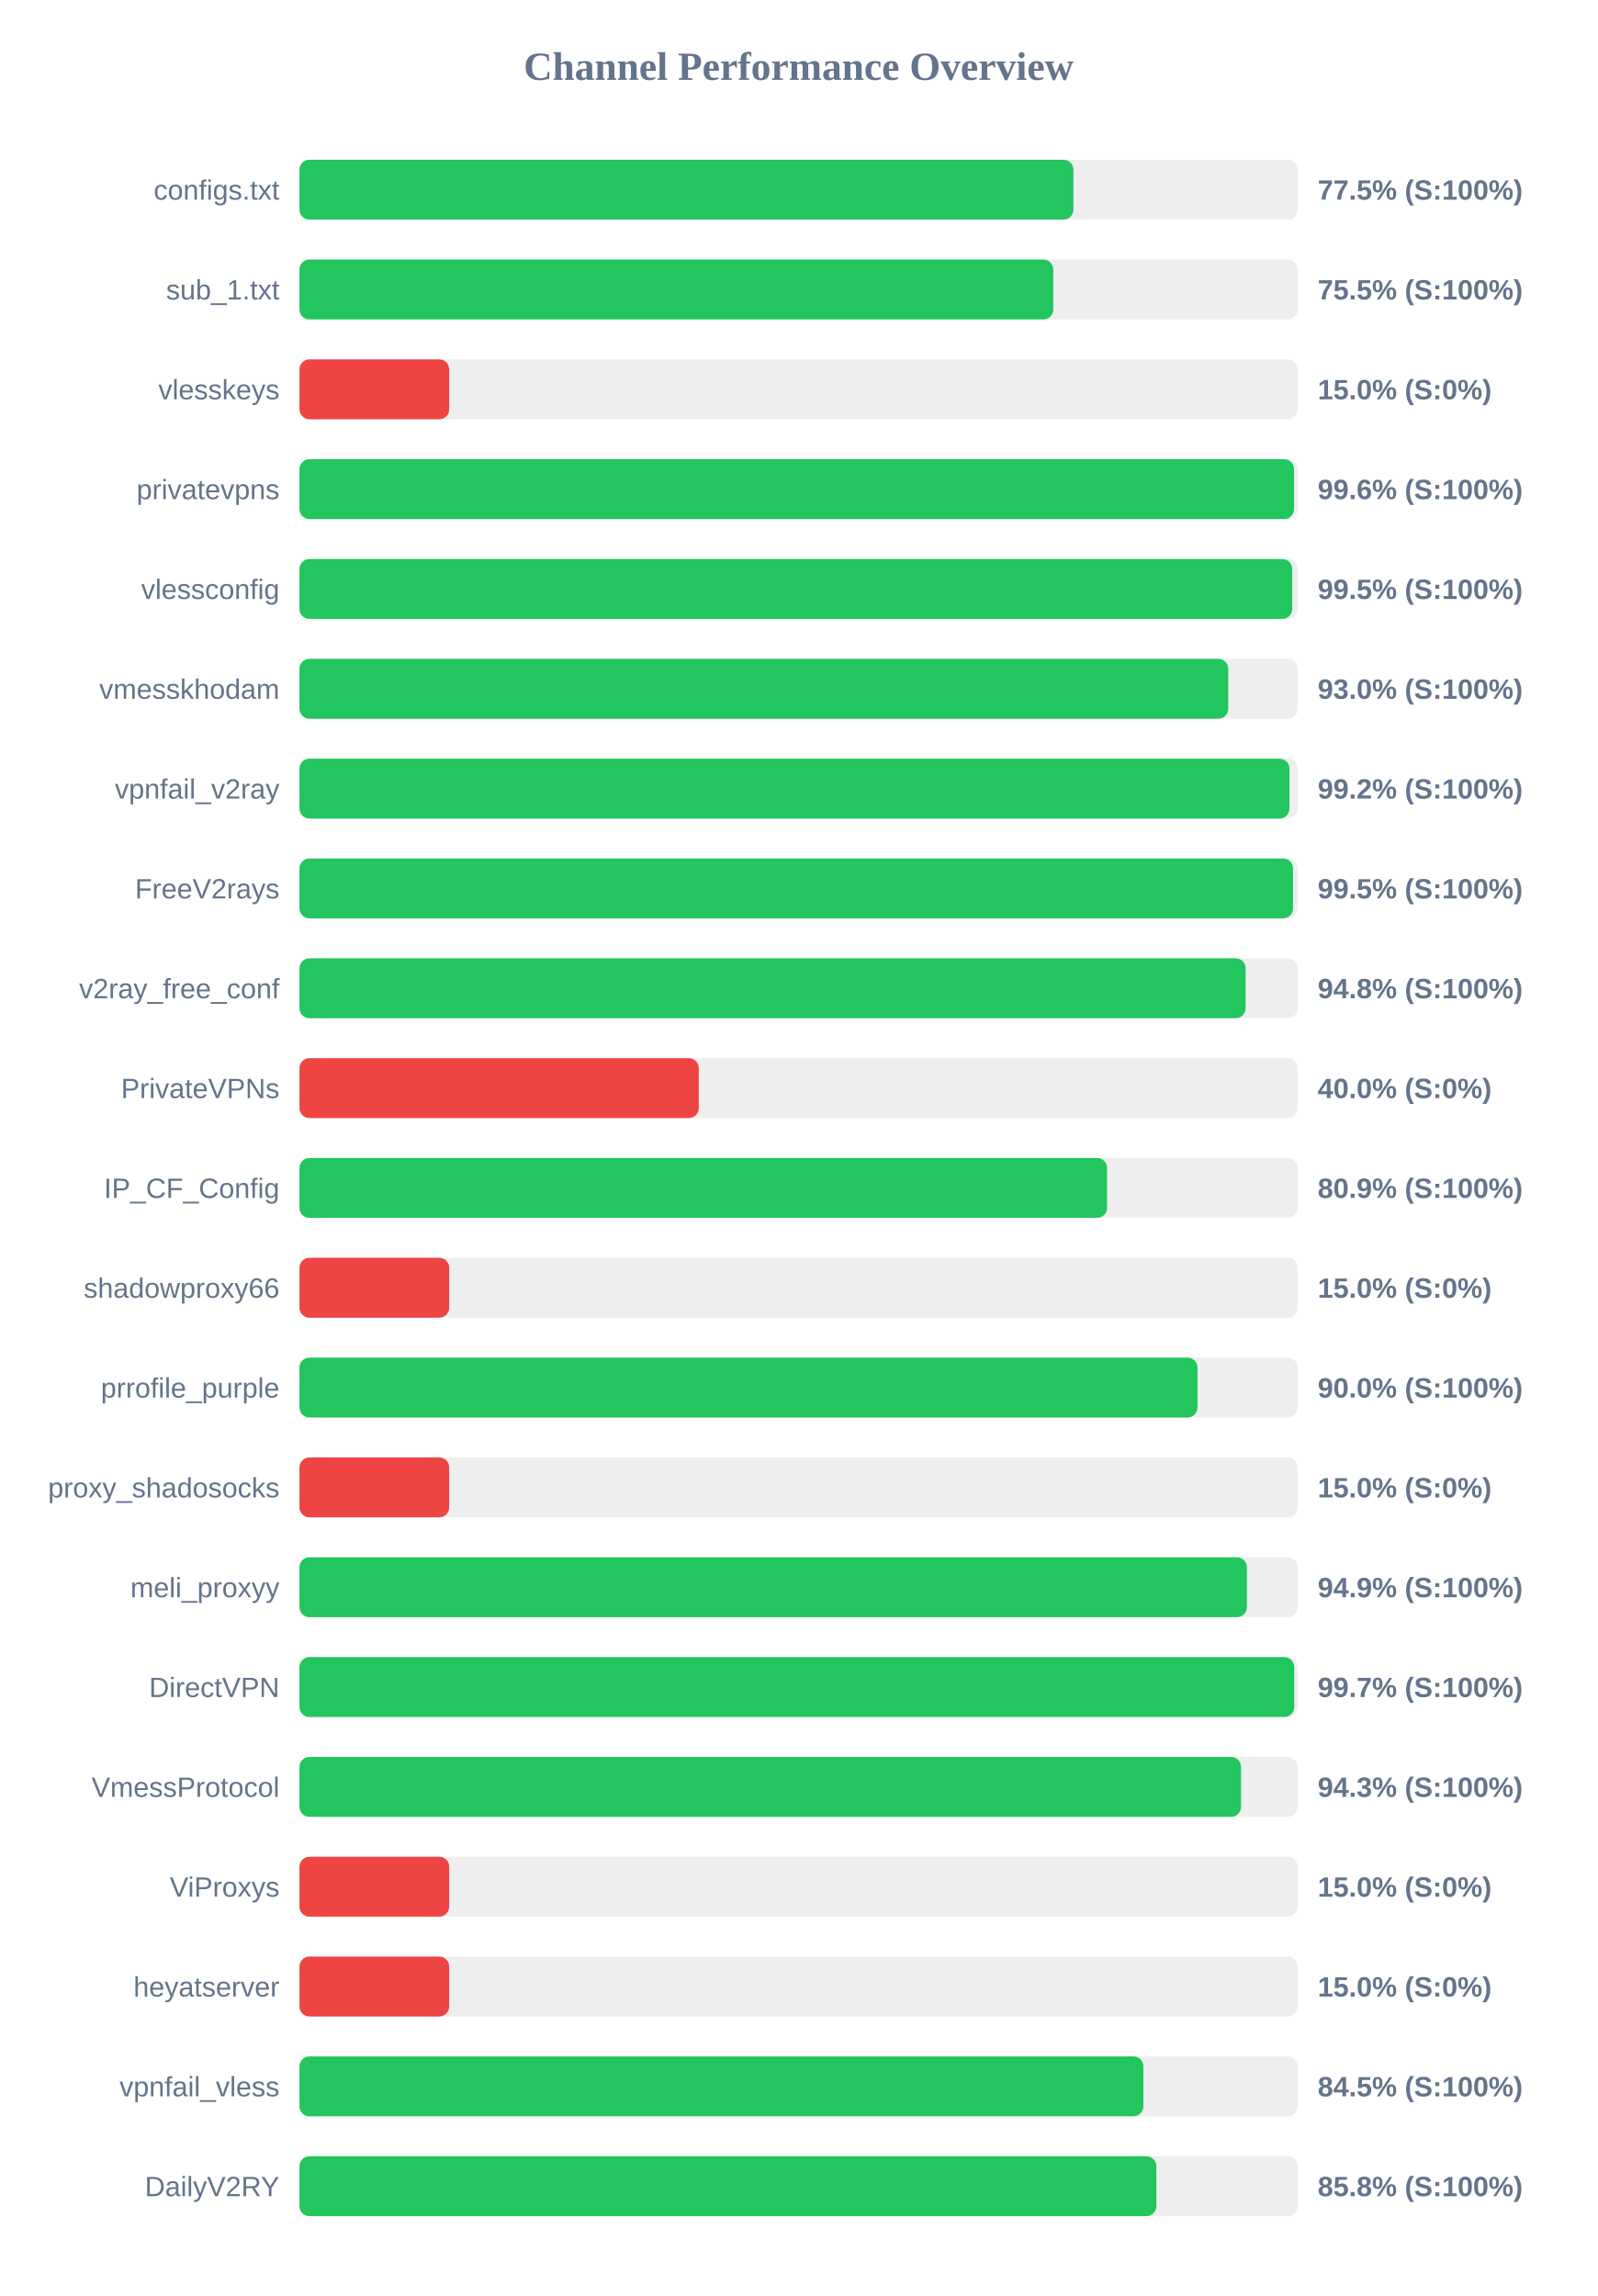
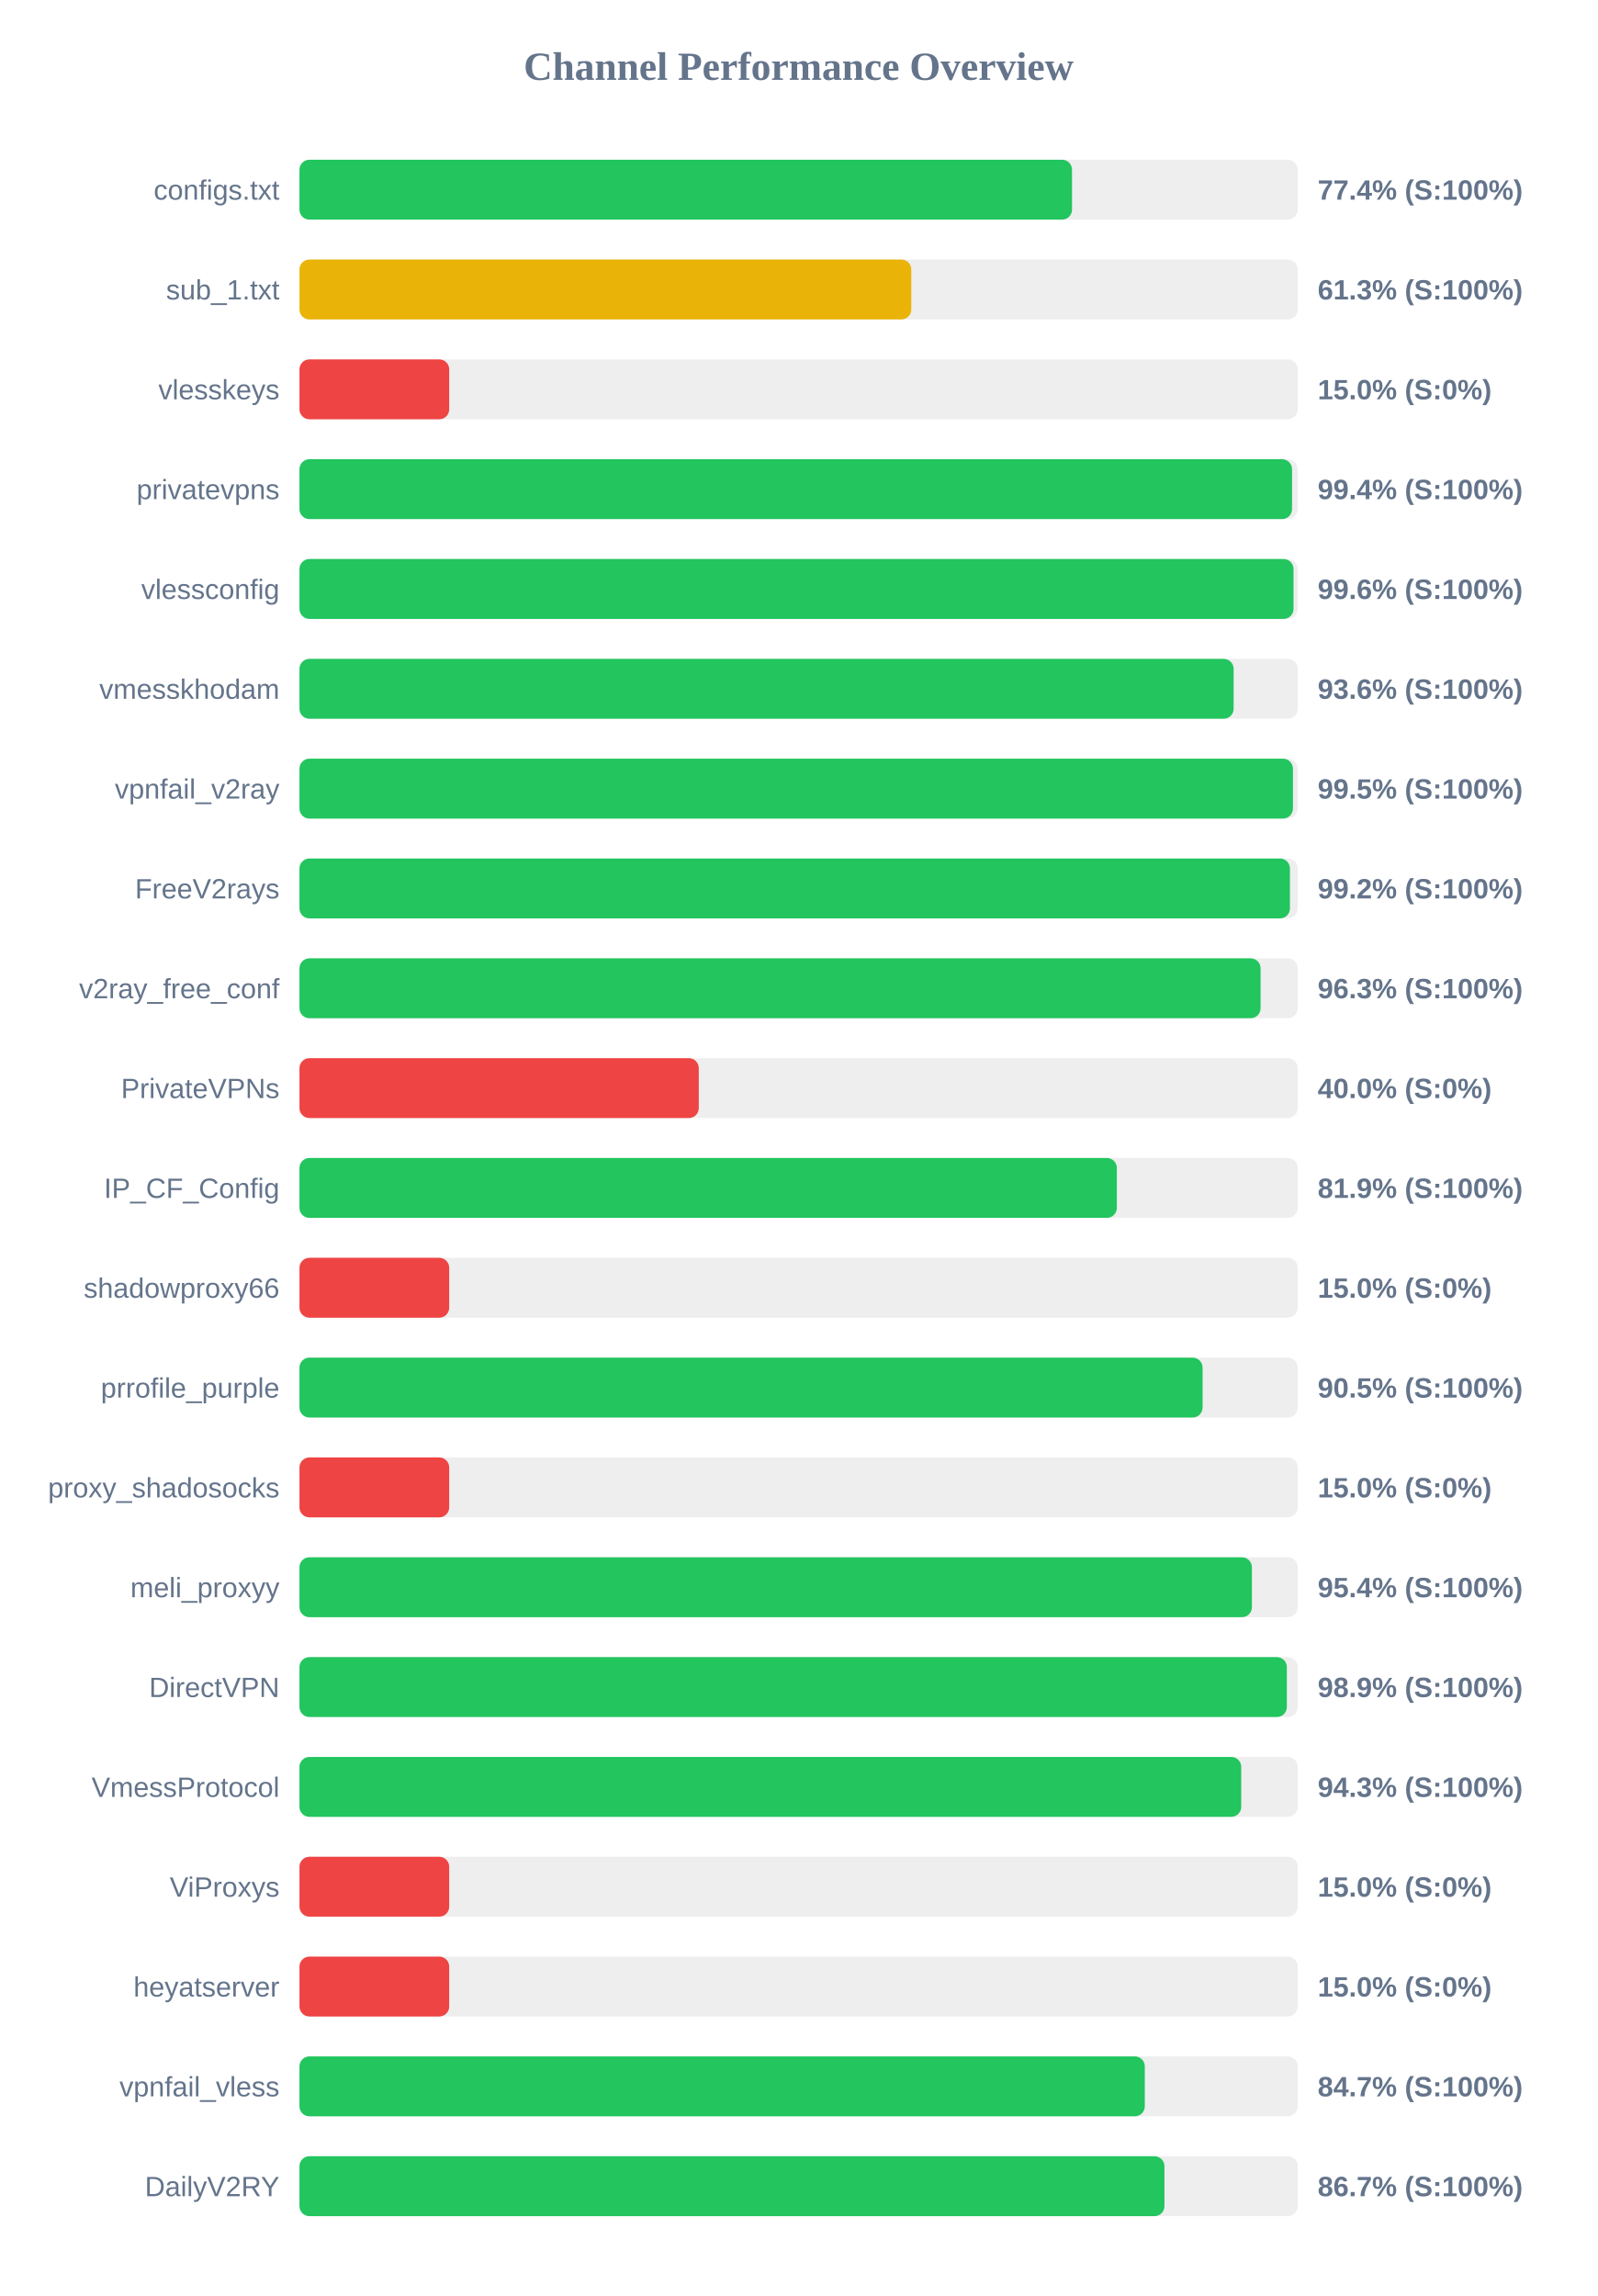
<svg xmlns="http://www.w3.org/2000/svg" width="800" height="1150" version="1.1">
  <style>
        .row { font: 14px Arial; fill: #64748b; }
        .score { font: bold 14px Arial; fill: #64748b; }
    </style>
  <text x="400" y="40" text-anchor="middle" font-size="20px" font-weight="bold" fill="#64748b">Channel Performance Overview</text>
  <rect x="150" y="80" width="500" height="30" fill="#eee" rx="5" />
-   <rect x="150" y="80" width="387.65" height="30" fill="#22c55e" rx="5" />
+   <rect x="150" y="80" width="386.95" height="30" fill="#22c55e" rx="5" />
  <text x="140" y="100" text-anchor="end" class="row">configs.txt</text>
-   <text x="660" y="100" text-anchor="start" class="score">77.5% (S:100%)</text>
+   <text x="660" y="100" text-anchor="start" class="score">77.4% (S:100%)</text>
  <rect x="150" y="130" width="500" height="30" fill="#eee" rx="5" />
-   <rect x="150" y="130" width="377.55" height="30" fill="#22c55e" rx="5" />
+   <rect x="150" y="130" width="306.45" height="30" fill="#eab308" rx="5" />
  <text x="140" y="150" text-anchor="end" class="row">sub_1.txt</text>
-   <text x="660" y="150" text-anchor="start" class="score">75.5% (S:100%)</text>
+   <text x="660" y="150" text-anchor="start" class="score">61.3% (S:100%)</text>
  <rect x="150" y="180" width="500" height="30" fill="#eee" rx="5" />
  <rect x="150" y="180" width="75.0" height="30" fill="#ef4444" rx="5" />
  <text x="140" y="200" text-anchor="end" class="row">vlesskeys</text>
  <text x="660" y="200" text-anchor="start" class="score">15.0% (S:0%)</text>
  <rect x="150" y="230" width="500" height="30" fill="#eee" rx="5" />
-   <rect x="150" y="230" width="498.15" height="30" fill="#22c55e" rx="5" />
+   <rect x="150" y="230" width="497.15" height="30" fill="#22c55e" rx="5" />
  <text x="140" y="250" text-anchor="end" class="row">privatevpns</text>
-   <text x="660" y="250" text-anchor="start" class="score">99.6% (S:100%)</text>
+   <text x="660" y="250" text-anchor="start" class="score">99.4% (S:100%)</text>
  <rect x="150" y="280" width="500" height="30" fill="#eee" rx="5" />
-   <rect x="150" y="280" width="497.25" height="30" fill="#22c55e" rx="5" />
+   <rect x="150" y="280" width="497.9" height="30" fill="#22c55e" rx="5" />
  <text x="140" y="300" text-anchor="end" class="row">vlessconfig</text>
-   <text x="660" y="300" text-anchor="start" class="score">99.5% (S:100%)</text>
+   <text x="660" y="300" text-anchor="start" class="score">99.6% (S:100%)</text>
  <rect x="150" y="330" width="500" height="30" fill="#eee" rx="5" />
-   <rect x="150" y="330" width="465.2" height="30" fill="#22c55e" rx="5" />
+   <rect x="150" y="330" width="467.9" height="30" fill="#22c55e" rx="5" />
  <text x="140" y="350" text-anchor="end" class="row">vmesskhodam</text>
-   <text x="660" y="350" text-anchor="start" class="score">93.0% (S:100%)</text>
+   <text x="660" y="350" text-anchor="start" class="score">93.6% (S:100%)</text>
  <rect x="150" y="380" width="500" height="30" fill="#eee" rx="5" />
-   <rect x="150" y="380" width="495.85" height="30" fill="#22c55e" rx="5" />
+   <rect x="150" y="380" width="497.6" height="30" fill="#22c55e" rx="5" />
  <text x="140" y="400" text-anchor="end" class="row">vpnfail_v2ray</text>
-   <text x="660" y="400" text-anchor="start" class="score">99.2% (S:100%)</text>
+   <text x="660" y="400" text-anchor="start" class="score">99.5% (S:100%)</text>
  <rect x="150" y="430" width="500" height="30" fill="#eee" rx="5" />
-   <rect x="150" y="430" width="497.65" height="30" fill="#22c55e" rx="5" />
+   <rect x="150" y="430" width="496.1" height="30" fill="#22c55e" rx="5" />
  <text x="140" y="450" text-anchor="end" class="row">FreeV2rays</text>
-   <text x="660" y="450" text-anchor="start" class="score">99.5% (S:100%)</text>
+   <text x="660" y="450" text-anchor="start" class="score">99.2% (S:100%)</text>
  <rect x="150" y="480" width="500" height="30" fill="#eee" rx="5" />
-   <rect x="150" y="480" width="473.9" height="30" fill="#22c55e" rx="5" />
+   <rect x="150" y="480" width="481.4" height="30" fill="#22c55e" rx="5" />
  <text x="140" y="500" text-anchor="end" class="row">v2ray_free_conf</text>
-   <text x="660" y="500" text-anchor="start" class="score">94.8% (S:100%)</text>
+   <text x="660" y="500" text-anchor="start" class="score">96.3% (S:100%)</text>
  <rect x="150" y="530" width="500" height="30" fill="#eee" rx="5" />
  <rect x="150" y="530" width="200.0" height="30" fill="#ef4444" rx="5" />
  <text x="140" y="550" text-anchor="end" class="row">PrivateVPNs</text>
  <text x="660" y="550" text-anchor="start" class="score">40.0% (S:0%)</text>
  <rect x="150" y="580" width="500" height="30" fill="#eee" rx="5" />
-   <rect x="150" y="580" width="404.5" height="30" fill="#22c55e" rx="5" />
+   <rect x="150" y="580" width="409.4" height="30" fill="#22c55e" rx="5" />
  <text x="140" y="600" text-anchor="end" class="row">IP_CF_Config</text>
-   <text x="660" y="600" text-anchor="start" class="score">80.9% (S:100%)</text>
+   <text x="660" y="600" text-anchor="start" class="score">81.9% (S:100%)</text>
  <rect x="150" y="630" width="500" height="30" fill="#eee" rx="5" />
  <rect x="150" y="630" width="75.0" height="30" fill="#ef4444" rx="5" />
  <text x="140" y="650" text-anchor="end" class="row">shadowproxy66</text>
  <text x="660" y="650" text-anchor="start" class="score">15.0% (S:0%)</text>
  <rect x="150" y="680" width="500" height="30" fill="#eee" rx="5" />
-   <rect x="150" y="680" width="449.8" height="30" fill="#22c55e" rx="5" />
+   <rect x="150" y="680" width="452.35" height="30" fill="#22c55e" rx="5" />
  <text x="140" y="700" text-anchor="end" class="row">prrofile_purple</text>
-   <text x="660" y="700" text-anchor="start" class="score">90.0% (S:100%)</text>
+   <text x="660" y="700" text-anchor="start" class="score">90.5% (S:100%)</text>
  <rect x="150" y="730" width="500" height="30" fill="#eee" rx="5" />
  <rect x="150" y="730" width="75.0" height="30" fill="#ef4444" rx="5" />
  <text x="140" y="750" text-anchor="end" class="row">proxy_shadosocks</text>
  <text x="660" y="750" text-anchor="start" class="score">15.0% (S:0%)</text>
  <rect x="150" y="780" width="500" height="30" fill="#eee" rx="5" />
-   <rect x="150" y="780" width="474.55" height="30" fill="#22c55e" rx="5" />
+   <rect x="150" y="780" width="477.05" height="30" fill="#22c55e" rx="5" />
  <text x="140" y="800" text-anchor="end" class="row">meli_proxyy</text>
-   <text x="660" y="800" text-anchor="start" class="score">94.9% (S:100%)</text>
+   <text x="660" y="800" text-anchor="start" class="score">95.4% (S:100%)</text>
  <rect x="150" y="830" width="500" height="30" fill="#eee" rx="5" />
-   <rect x="150" y="830" width="498.25" height="30" fill="#22c55e" rx="5" />
+   <rect x="150" y="830" width="494.55" height="30" fill="#22c55e" rx="5" />
  <text x="140" y="850" text-anchor="end" class="row">DirectVPN</text>
-   <text x="660" y="850" text-anchor="start" class="score">99.7% (S:100%)</text>
+   <text x="660" y="850" text-anchor="start" class="score">98.9% (S:100%)</text>
  <rect x="150" y="880" width="500" height="30" fill="#eee" rx="5" />
-   <rect x="150" y="880" width="471.6" height="30" fill="#22c55e" rx="5" />
+   <rect x="150" y="880" width="471.7" height="30" fill="#22c55e" rx="5" />
  <text x="140" y="900" text-anchor="end" class="row">VmessProtocol</text>
  <text x="660" y="900" text-anchor="start" class="score">94.3% (S:100%)</text>
  <rect x="150" y="930" width="500" height="30" fill="#eee" rx="5" />
  <rect x="150" y="930" width="75.0" height="30" fill="#ef4444" rx="5" />
  <text x="140" y="950" text-anchor="end" class="row">ViProxys</text>
  <text x="660" y="950" text-anchor="start" class="score">15.0% (S:0%)</text>
  <rect x="150" y="980" width="500" height="30" fill="#eee" rx="5" />
  <rect x="150" y="980" width="75.0" height="30" fill="#ef4444" rx="5" />
  <text x="140" y="1000" text-anchor="end" class="row">heyatserver</text>
  <text x="660" y="1000" text-anchor="start" class="score">15.0% (S:0%)</text>
  <rect x="150" y="1030" width="500" height="30" fill="#eee" rx="5" />
-   <rect x="150" y="1030" width="422.7" height="30" fill="#22c55e" rx="5" />
+   <rect x="150" y="1030" width="423.4" height="30" fill="#22c55e" rx="5" />
  <text x="140" y="1050" text-anchor="end" class="row">vpnfail_vless</text>
-   <text x="660" y="1050" text-anchor="start" class="score">84.5% (S:100%)</text>
+   <text x="660" y="1050" text-anchor="start" class="score">84.7% (S:100%)</text>
  <rect x="150" y="1080" width="500" height="30" fill="#eee" rx="5" />
-   <rect x="150" y="1080" width="429.2" height="30" fill="#22c55e" rx="5" />
+   <rect x="150" y="1080" width="433.25" height="30" fill="#22c55e" rx="5" />
  <text x="140" y="1100" text-anchor="end" class="row">DailyV2RY</text>
-   <text x="660" y="1100" text-anchor="start" class="score">85.8% (S:100%)</text>
+   <text x="660" y="1100" text-anchor="start" class="score">86.7% (S:100%)</text>
</svg>
